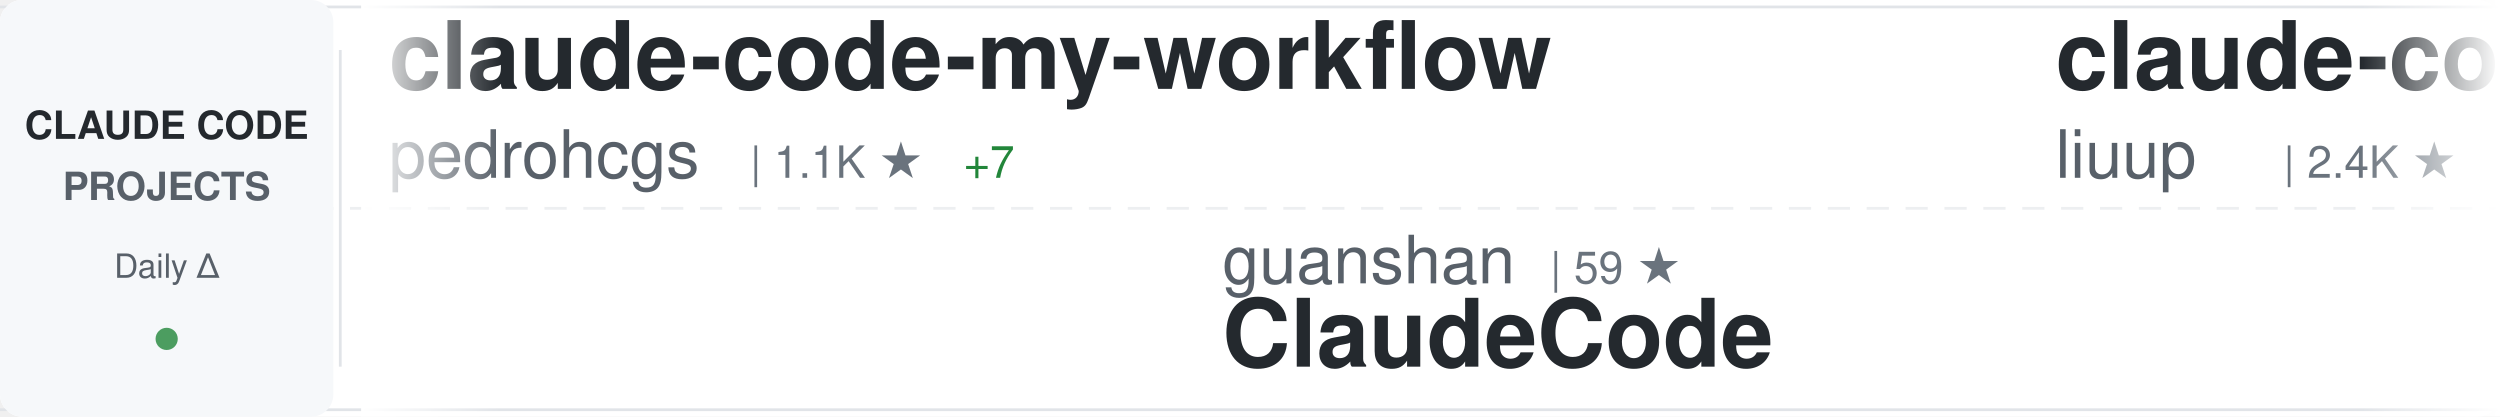
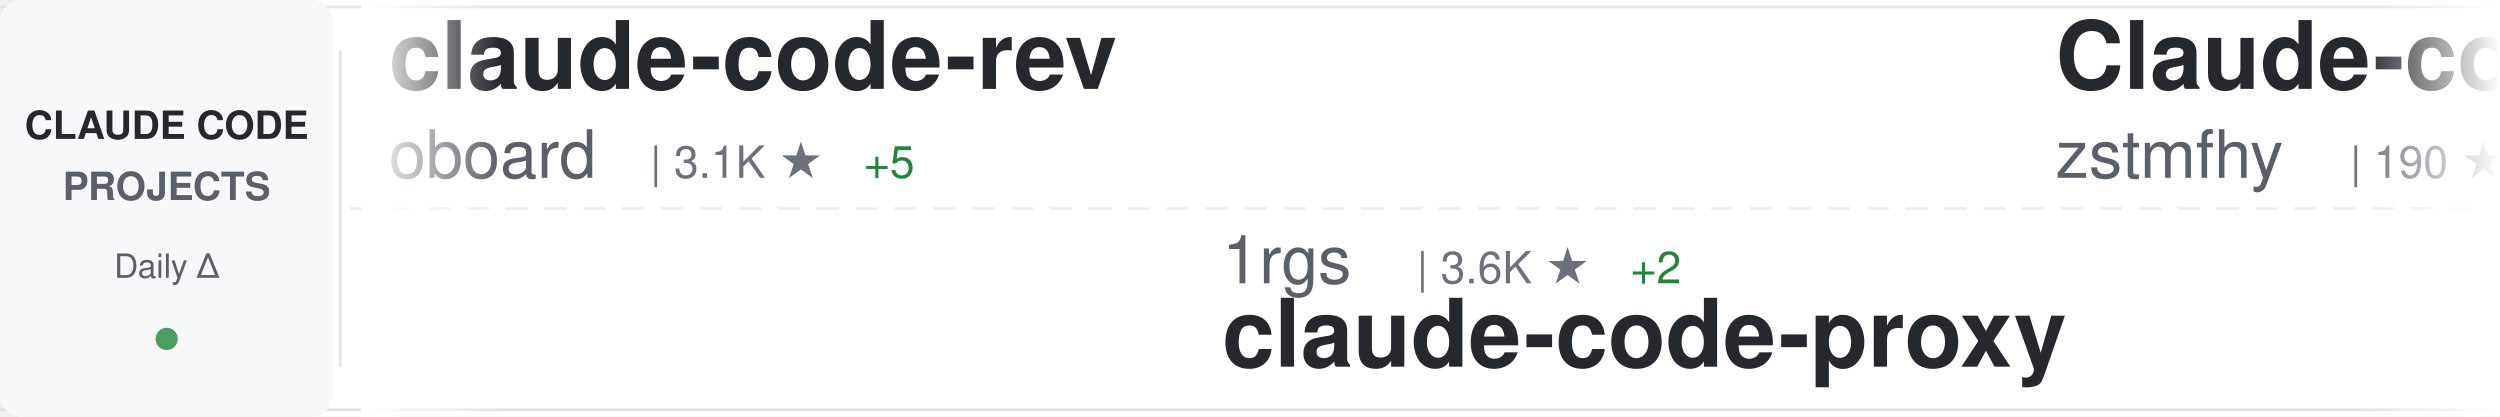
<svg xmlns="http://www.w3.org/2000/svg" width="900" height="150">
  <defs>
    <linearGradient id="awesomeLeftFade" x1="0%" y1="0%" x2="100%" y2="0%">
      <stop offset="0%" style="stop-color:#ffffff;stop-opacity:1" />
      <stop offset="100%" style="stop-color:#ffffff;stop-opacity:0" />
    </linearGradient>
    <linearGradient id="awesomeRightFade" x1="0%" y1="0%" x2="100%" y2="0%">
      <stop offset="0%" style="stop-color:#ffffff;stop-opacity:0" />
      <stop offset="100%" style="stop-color:#ffffff;stop-opacity:1" />
    </linearGradient>
  </defs>
  <rect width="900" height="150" fill="#ffffff" rx="8" />
  <rect x="0" y="2" width="900" height="1" fill="#e1e4e8" />
  <rect x="0" y="147" width="900" height="1" fill="#e1e4e8" />
  <line x1="0" y1="75" x2="900" y2="75" stroke="#e1e4e8" stroke-width="1" stroke-dasharray="8 6" opacity="0.6" />
  <rect x="0" y="0" width="120" height="150" fill="#f6f8fa" rx="8" />
  <text x="60" y="50" font-family="-apple-system, BlinkMacSystemFont, 'Segoe UI', Helvetica, Arial, sans-serif" font-size="14" font-weight="600" fill="#24292e" text-anchor="middle">CLAUDE CODE</text>
  <text x="60" y="72" font-family="-apple-system, BlinkMacSystemFont, 'Segoe UI', Helvetica, Arial, sans-serif" font-size="14" font-weight="600" fill="#586069" text-anchor="middle">PROJECTS</text>
  <text x="60" y="100" font-family="-apple-system, BlinkMacSystemFont, 'Segoe UI', Helvetica, Arial, sans-serif" font-size="12" font-weight="500" fill="#586069" text-anchor="middle">Daily Δ</text>
  <circle cx="60" cy="122" r="4" fill="#22863a" opacity="0.8" />
  <rect x="122" y="18" width="1" height="114" fill="#e1e4e8" />
  <clipPath id="awesomeTickerClip">
    <rect x="130" y="0" width="770" height="150" />
  </clipPath>
  <g clip-path="url(#awesomeTickerClip)">
    <g id="awesomeTickerItems">
      <animateTransform attributeName="transform" attributeType="XML" type="translate" from="0 0" to="-3000 0" dur="54s" repeatCount="indefinite" />
      <g transform="translate(0, 0)">
-         <text x="140" y="32" font-family="-apple-system, BlinkMacSystemFont, 'Segoe UI', Helvetica, Arial, sans-serif" font-size="34" font-weight="600" fill="#24292e">claude-code-my-workflow</text>
-         <text x="140" y="64" font-family="-apple-system, BlinkMacSystemFont, 'Segoe UI', Helvetica, Arial, sans-serif" font-size="24" font-weight="400" fill="#586069">pedrohcgs</text>
-         <text x="270" y="64" font-family="-apple-system, BlinkMacSystemFont, 'Segoe UI', Helvetica, Arial, sans-serif" font-size="16" font-weight="500" fill="#6a737d">| 1.1K ★</text>
-         <text x="347" y="64" font-family="-apple-system, BlinkMacSystemFont, 'Segoe UI', Helvetica, Arial, sans-serif" font-size="16" font-weight="500" fill="#22863a"> +7</text>
+         <text x="140" y="32" font-family="-apple-system, BlinkMacSystemFont, 'Segoe UI', Helvetica, Arial, sans-serif" font-size="34" font-weight="600" fill="#24292e">claude-code-rev</text>
+         <text x="140" y="64" font-family="-apple-system, BlinkMacSystemFont, 'Segoe UI', Helvetica, Arial, sans-serif" font-size="24" font-weight="400" fill="#586069">oboard</text>
+         <text x="234" y="64" font-family="-apple-system, BlinkMacSystemFont, 'Segoe UI', Helvetica, Arial, sans-serif" font-size="16" font-weight="500" fill="#6a737d">| 3.1K ★</text>
+         <text x="311" y="64" font-family="-apple-system, BlinkMacSystemFont, 'Segoe UI', Helvetica, Arial, sans-serif" font-size="16" font-weight="500" fill="#22863a"> +5</text>
      </g>
      <g transform="translate(300, 0)">
-         <text x="140" y="102" font-family="-apple-system, BlinkMacSystemFont, 'Segoe UI', Helvetica, Arial, sans-serif" font-size="24" font-weight="400" fill="#586069">guanshan</text>
-         <text x="258" y="102" font-family="-apple-system, BlinkMacSystemFont, 'Segoe UI', Helvetica, Arial, sans-serif" font-size="16" font-weight="500" fill="#6a737d">| 59 ★</text>
-         <text x="140" y="132" font-family="-apple-system, BlinkMacSystemFont, 'Segoe UI', Helvetica, Arial, sans-serif" font-size="34" font-weight="600" fill="#24292e">ClaudeCode</text>
+         <text x="140" y="102" font-family="-apple-system, BlinkMacSystemFont, 'Segoe UI', Helvetica, Arial, sans-serif" font-size="24" font-weight="400" fill="#586069">1rgs</text>
+         <text x="210" y="102" font-family="-apple-system, BlinkMacSystemFont, 'Segoe UI', Helvetica, Arial, sans-serif" font-size="16" font-weight="500" fill="#6a737d">| 3.6K ★</text>
+         <text x="287" y="102" font-family="-apple-system, BlinkMacSystemFont, 'Segoe UI', Helvetica, Arial, sans-serif" font-size="16" font-weight="500" fill="#22863a"> +2</text>
+         <text x="140" y="132" font-family="-apple-system, BlinkMacSystemFont, 'Segoe UI', Helvetica, Arial, sans-serif" font-size="34" font-weight="600" fill="#24292e">claude-code-proxy</text>
      </g>
      <g transform="translate(600, 0)">
-         <text x="140" y="32" font-family="-apple-system, BlinkMacSystemFont, 'Segoe UI', Helvetica, Arial, sans-serif" font-size="34" font-weight="600" fill="#24292e">claude-code-analysis</text>
-         <text x="140" y="64" font-family="-apple-system, BlinkMacSystemFont, 'Segoe UI', Helvetica, Arial, sans-serif" font-size="24" font-weight="400" fill="#586069">liuup</text>
-         <text x="222" y="64" font-family="-apple-system, BlinkMacSystemFont, 'Segoe UI', Helvetica, Arial, sans-serif" font-size="16" font-weight="500" fill="#6a737d">| 2.4K ★</text>
-         <text x="299" y="64" font-family="-apple-system, BlinkMacSystemFont, 'Segoe UI', Helvetica, Arial, sans-serif" font-size="16" font-weight="500" fill="#22863a"> +40</text>
+         <text x="140" y="32" font-family="-apple-system, BlinkMacSystemFont, 'Segoe UI', Helvetica, Arial, sans-serif" font-size="34" font-weight="600" fill="#24292e">Claude-code</text>
+         <text x="140" y="64" font-family="-apple-system, BlinkMacSystemFont, 'Segoe UI', Helvetica, Arial, sans-serif" font-size="24" font-weight="400" fill="#586069">zstmfhy</text>
+         <text x="246" y="64" font-family="-apple-system, BlinkMacSystemFont, 'Segoe UI', Helvetica, Arial, sans-serif" font-size="16" font-weight="500" fill="#6a737d">| 190 ★</text>
      </g>
      <g transform="translate(900, 0)">
-         <text x="140" y="102" font-family="-apple-system, BlinkMacSystemFont, 'Segoe UI', Helvetica, Arial, sans-serif" font-size="24" font-weight="400" fill="#586069">repowise-dev</text>
-         <text x="306" y="102" font-family="-apple-system, BlinkMacSystemFont, 'Segoe UI', Helvetica, Arial, sans-serif" font-size="16" font-weight="500" fill="#6a737d">| 998 ★</text>
-         <text x="374" y="102" font-family="-apple-system, BlinkMacSystemFont, 'Segoe UI', Helvetica, Arial, sans-serif" font-size="16" font-weight="500" fill="#22863a"> +1</text>
-         <text x="140" y="132" font-family="-apple-system, BlinkMacSystemFont, 'Segoe UI', Helvetica, Arial, sans-serif" font-size="34" font-weight="600" fill="#24292e">claude-code-prompts</text>
+         <text x="140" y="102" font-family="-apple-system, BlinkMacSystemFont, 'Segoe UI', Helvetica, Arial, sans-serif" font-size="24" font-weight="400" fill="#586069">farion1231</text>
+         <text x="282" y="102" font-family="-apple-system, BlinkMacSystemFont, 'Segoe UI', Helvetica, Arial, sans-serif" font-size="16" font-weight="500" fill="#6a737d">| 67.0K ★</text>
+         <text x="368" y="102" font-family="-apple-system, BlinkMacSystemFont, 'Segoe UI', Helvetica, Arial, sans-serif" font-size="16" font-weight="500" fill="#22863a"> +1.4K</text>
+         <text x="140" y="132" font-family="-apple-system, BlinkMacSystemFont, 'Segoe UI', Helvetica, Arial, sans-serif" font-size="34" font-weight="600" fill="#24292e">cc-switch</text>
      </g>
      <g transform="translate(1200, 0)">
-         <text x="140" y="32" font-family="-apple-system, BlinkMacSystemFont, 'Segoe UI', Helvetica, Arial, sans-serif" font-size="34" font-weight="600" fill="#24292e">claude-skills</text>
-         <text x="140" y="64" font-family="-apple-system, BlinkMacSystemFont, 'Segoe UI', Helvetica, Arial, sans-serif" font-size="24" font-weight="400" fill="#586069">alirezarezvani</text>
-         <text x="330" y="64" font-family="-apple-system, BlinkMacSystemFont, 'Segoe UI', Helvetica, Arial, sans-serif" font-size="16" font-weight="500" fill="#6a737d">| 14.4K ★</text>
-         <text x="416" y="64" font-family="-apple-system, BlinkMacSystemFont, 'Segoe UI', Helvetica, Arial, sans-serif" font-size="16" font-weight="500" fill="#22863a"> +119</text>
+         <text x="140" y="32" font-family="-apple-system, BlinkMacSystemFont, 'Segoe UI', Helvetica, Arial, sans-serif" font-size="34" font-weight="600" fill="#24292e">Claude-Code-Usage-Monito...</text>
+         <text x="140" y="64" font-family="-apple-system, BlinkMacSystemFont, 'Segoe UI', Helvetica, Arial, sans-serif" font-size="24" font-weight="400" fill="#586069">Maciek-roboblog</text>
+         <text x="342" y="64" font-family="-apple-system, BlinkMacSystemFont, 'Segoe UI', Helvetica, Arial, sans-serif" font-size="16" font-weight="500" fill="#6a737d">| 8.0K ★</text>
+         <text x="419" y="64" font-family="-apple-system, BlinkMacSystemFont, 'Segoe UI', Helvetica, Arial, sans-serif" font-size="16" font-weight="500" fill="#22863a"> +5</text>
      </g>
      <g transform="translate(1500, 0)">
-         <text x="140" y="102" font-family="-apple-system, BlinkMacSystemFont, 'Segoe UI', Helvetica, Arial, sans-serif" font-size="24" font-weight="400" fill="#586069">anthropics</text>
-         <text x="282" y="102" font-family="-apple-system, BlinkMacSystemFont, 'Segoe UI', Helvetica, Arial, sans-serif" font-size="16" font-weight="500" fill="#6a737d">| 818 ★</text>
-         <text x="140" y="132" font-family="-apple-system, BlinkMacSystemFont, 'Segoe UI', Helvetica, Arial, sans-serif" font-size="34" font-weight="600" fill="#24292e">claude-code-base-action</text>
+         <text x="140" y="102" font-family="-apple-system, BlinkMacSystemFont, 'Segoe UI', Helvetica, Arial, sans-serif" font-size="24" font-weight="400" fill="#586069">rohitg00</text>
+         <text x="258" y="102" font-family="-apple-system, BlinkMacSystemFont, 'Segoe UI', Helvetica, Arial, sans-serif" font-size="16" font-weight="500" fill="#6a737d">| 1.6K ★</text>
+         <text x="335" y="102" font-family="-apple-system, BlinkMacSystemFont, 'Segoe UI', Helvetica, Arial, sans-serif" font-size="16" font-weight="500" fill="#22863a"> +13</text>
+         <text x="140" y="132" font-family="-apple-system, BlinkMacSystemFont, 'Segoe UI', Helvetica, Arial, sans-serif" font-size="34" font-weight="600" fill="#24292e">awesome-claude-code-tool...</text>
      </g>
      <g transform="translate(1800, 0)">
-         <text x="140" y="32" font-family="-apple-system, BlinkMacSystemFont, 'Segoe UI', Helvetica, Arial, sans-serif" font-size="34" font-weight="600" fill="#24292e">claude-code-security-rev...</text>
-         <text x="140" y="64" font-family="-apple-system, BlinkMacSystemFont, 'Segoe UI', Helvetica, Arial, sans-serif" font-size="24" font-weight="400" fill="#586069">anthropics</text>
-         <text x="282" y="64" font-family="-apple-system, BlinkMacSystemFont, 'Segoe UI', Helvetica, Arial, sans-serif" font-size="16" font-weight="500" fill="#6a737d">| 4.6K ★</text>
-         <text x="359" y="64" font-family="-apple-system, BlinkMacSystemFont, 'Segoe UI', Helvetica, Arial, sans-serif" font-size="16" font-weight="500" fill="#22863a"> +9</text>
+         <text x="140" y="32" font-family="-apple-system, BlinkMacSystemFont, 'Segoe UI', Helvetica, Arial, sans-serif" font-size="34" font-weight="600" fill="#24292e">antigravity-awesome-skil...</text>
+         <text x="140" y="64" font-family="-apple-system, BlinkMacSystemFont, 'Segoe UI', Helvetica, Arial, sans-serif" font-size="24" font-weight="400" fill="#586069">sickn33</text>
+         <text x="246" y="64" font-family="-apple-system, BlinkMacSystemFont, 'Segoe UI', Helvetica, Arial, sans-serif" font-size="16" font-weight="500" fill="#6a737d">| 37.1K ★</text>
+         <text x="332" y="64" font-family="-apple-system, BlinkMacSystemFont, 'Segoe UI', Helvetica, Arial, sans-serif" font-size="16" font-weight="500" fill="#22863a"> +135</text>
      </g>
      <g transform="translate(2100, 0)">
-         <text x="140" y="102" font-family="-apple-system, BlinkMacSystemFont, 'Segoe UI', Helvetica, Arial, sans-serif" font-size="24" font-weight="400" fill="#586069">Maciek-roboblog</text>
-         <text x="342" y="102" font-family="-apple-system, BlinkMacSystemFont, 'Segoe UI', Helvetica, Arial, sans-serif" font-size="16" font-weight="500" fill="#6a737d">| 8.0K ★</text>
-         <text x="419" y="102" font-family="-apple-system, BlinkMacSystemFont, 'Segoe UI', Helvetica, Arial, sans-serif" font-size="16" font-weight="500" fill="#22863a"> +5</text>
-         <text x="140" y="132" font-family="-apple-system, BlinkMacSystemFont, 'Segoe UI', Helvetica, Arial, sans-serif" font-size="34" font-weight="600" fill="#24292e">Claude-Code-Usage-Monito...</text>
+         <text x="140" y="102" font-family="-apple-system, BlinkMacSystemFont, 'Segoe UI', Helvetica, Arial, sans-serif" font-size="24" font-weight="400" fill="#586069">musistudio</text>
+         <text x="282" y="102" font-family="-apple-system, BlinkMacSystemFont, 'Segoe UI', Helvetica, Arial, sans-serif" font-size="16" font-weight="500" fill="#6a737d">| 33.8K ★</text>
+         <text x="368" y="102" font-family="-apple-system, BlinkMacSystemFont, 'Segoe UI', Helvetica, Arial, sans-serif" font-size="16" font-weight="500" fill="#22863a"> +61</text>
+         <text x="140" y="132" font-family="-apple-system, BlinkMacSystemFont, 'Segoe UI', Helvetica, Arial, sans-serif" font-size="34" font-weight="600" fill="#24292e">claude-code-router</text>
      </g>
      <g transform="translate(2400, 0)">
-         <text x="140" y="32" font-family="-apple-system, BlinkMacSystemFont, 'Segoe UI', Helvetica, Arial, sans-serif" font-size="34" font-weight="600" fill="#24292e">claude-code-source-code</text>
-         <text x="140" y="64" font-family="-apple-system, BlinkMacSystemFont, 'Segoe UI', Helvetica, Arial, sans-serif" font-size="24" font-weight="400" fill="#586069">777genius</text>
-         <text x="270" y="64" font-family="-apple-system, BlinkMacSystemFont, 'Segoe UI', Helvetica, Arial, sans-serif" font-size="16" font-weight="500" fill="#6a737d">| 912 ★</text>
-         <text x="338" y="64" font-family="-apple-system, BlinkMacSystemFont, 'Segoe UI', Helvetica, Arial, sans-serif" font-size="16" font-weight="500" fill="#22863a"> +3</text>
+         <text x="140" y="32" font-family="-apple-system, BlinkMacSystemFont, 'Segoe UI', Helvetica, Arial, sans-serif" font-size="34" font-weight="600" fill="#24292e">claude-code-spec-workflo...</text>
+         <text x="140" y="64" font-family="-apple-system, BlinkMacSystemFont, 'Segoe UI', Helvetica, Arial, sans-serif" font-size="24" font-weight="400" fill="#586069">Pimzino</text>
+         <text x="246" y="64" font-family="-apple-system, BlinkMacSystemFont, 'Segoe UI', Helvetica, Arial, sans-serif" font-size="16" font-weight="500" fill="#6a737d">| 3.7K ★</text>
+         <text x="323" y="64" font-family="-apple-system, BlinkMacSystemFont, 'Segoe UI', Helvetica, Arial, sans-serif" font-size="16" font-weight="500" fill="#22863a"> +3</text>
      </g>
      <g transform="translate(2700, 0)">
-         <text x="140" y="102" font-family="-apple-system, BlinkMacSystemFont, 'Segoe UI', Helvetica, Arial, sans-serif" font-size="24" font-weight="400" fill="#586069">davila7</text>
-         <text x="246" y="102" font-family="-apple-system, BlinkMacSystemFont, 'Segoe UI', Helvetica, Arial, sans-serif" font-size="16" font-weight="500" fill="#6a737d">| 27.2K ★</text>
-         <text x="332" y="102" font-family="-apple-system, BlinkMacSystemFont, 'Segoe UI', Helvetica, Arial, sans-serif" font-size="16" font-weight="500" fill="#22863a"> +41</text>
-         <text x="140" y="132" font-family="-apple-system, BlinkMacSystemFont, 'Segoe UI', Helvetica, Arial, sans-serif" font-size="34" font-weight="600" fill="#24292e">claude-code-templates</text>
+         <text x="140" y="102" font-family="-apple-system, BlinkMacSystemFont, 'Segoe UI', Helvetica, Arial, sans-serif" font-size="24" font-weight="400" fill="#586069">LING71671</text>
+         <text x="270" y="102" font-family="-apple-system, BlinkMacSystemFont, 'Segoe UI', Helvetica, Arial, sans-serif" font-size="16" font-weight="500" fill="#6a737d">| 823 ★</text>
+         <text x="338" y="102" font-family="-apple-system, BlinkMacSystemFont, 'Segoe UI', Helvetica, Arial, sans-serif" font-size="16" font-weight="500" fill="#22863a"> +5</text>
+         <text x="140" y="132" font-family="-apple-system, BlinkMacSystemFont, 'Segoe UI', Helvetica, Arial, sans-serif" font-size="34" font-weight="600" fill="#24292e">Open-ClaudeCode</text>
      </g>
      <g transform="translate(3000, 0)">
-         <text x="140" y="32" font-family="-apple-system, BlinkMacSystemFont, 'Segoe UI', Helvetica, Arial, sans-serif" font-size="34" font-weight="600" fill="#24292e">claude-code-my-workflow</text>
-         <text x="140" y="64" font-family="-apple-system, BlinkMacSystemFont, 'Segoe UI', Helvetica, Arial, sans-serif" font-size="24" font-weight="400" fill="#586069">pedrohcgs</text>
-         <text x="270" y="64" font-family="-apple-system, BlinkMacSystemFont, 'Segoe UI', Helvetica, Arial, sans-serif" font-size="16" font-weight="500" fill="#6a737d">| 1.1K ★</text>
-         <text x="347" y="64" font-family="-apple-system, BlinkMacSystemFont, 'Segoe UI', Helvetica, Arial, sans-serif" font-size="16" font-weight="500" fill="#22863a"> +7</text>
+         <text x="140" y="32" font-family="-apple-system, BlinkMacSystemFont, 'Segoe UI', Helvetica, Arial, sans-serif" font-size="34" font-weight="600" fill="#24292e">claude-code-rev</text>
+         <text x="140" y="64" font-family="-apple-system, BlinkMacSystemFont, 'Segoe UI', Helvetica, Arial, sans-serif" font-size="24" font-weight="400" fill="#586069">oboard</text>
+         <text x="234" y="64" font-family="-apple-system, BlinkMacSystemFont, 'Segoe UI', Helvetica, Arial, sans-serif" font-size="16" font-weight="500" fill="#6a737d">| 3.1K ★</text>
+         <text x="311" y="64" font-family="-apple-system, BlinkMacSystemFont, 'Segoe UI', Helvetica, Arial, sans-serif" font-size="16" font-weight="500" fill="#22863a"> +5</text>
      </g>
      <g transform="translate(3300, 0)">
-         <text x="140" y="102" font-family="-apple-system, BlinkMacSystemFont, 'Segoe UI', Helvetica, Arial, sans-serif" font-size="24" font-weight="400" fill="#586069">guanshan</text>
-         <text x="258" y="102" font-family="-apple-system, BlinkMacSystemFont, 'Segoe UI', Helvetica, Arial, sans-serif" font-size="16" font-weight="500" fill="#6a737d">| 59 ★</text>
-         <text x="140" y="132" font-family="-apple-system, BlinkMacSystemFont, 'Segoe UI', Helvetica, Arial, sans-serif" font-size="34" font-weight="600" fill="#24292e">ClaudeCode</text>
+         <text x="140" y="102" font-family="-apple-system, BlinkMacSystemFont, 'Segoe UI', Helvetica, Arial, sans-serif" font-size="24" font-weight="400" fill="#586069">1rgs</text>
+         <text x="210" y="102" font-family="-apple-system, BlinkMacSystemFont, 'Segoe UI', Helvetica, Arial, sans-serif" font-size="16" font-weight="500" fill="#6a737d">| 3.6K ★</text>
+         <text x="287" y="102" font-family="-apple-system, BlinkMacSystemFont, 'Segoe UI', Helvetica, Arial, sans-serif" font-size="16" font-weight="500" fill="#22863a"> +2</text>
+         <text x="140" y="132" font-family="-apple-system, BlinkMacSystemFont, 'Segoe UI', Helvetica, Arial, sans-serif" font-size="34" font-weight="600" fill="#24292e">claude-code-proxy</text>
      </g>
      <g transform="translate(3600, 0)">
-         <text x="140" y="32" font-family="-apple-system, BlinkMacSystemFont, 'Segoe UI', Helvetica, Arial, sans-serif" font-size="34" font-weight="600" fill="#24292e">claude-code-analysis</text>
-         <text x="140" y="64" font-family="-apple-system, BlinkMacSystemFont, 'Segoe UI', Helvetica, Arial, sans-serif" font-size="24" font-weight="400" fill="#586069">liuup</text>
-         <text x="222" y="64" font-family="-apple-system, BlinkMacSystemFont, 'Segoe UI', Helvetica, Arial, sans-serif" font-size="16" font-weight="500" fill="#6a737d">| 2.4K ★</text>
-         <text x="299" y="64" font-family="-apple-system, BlinkMacSystemFont, 'Segoe UI', Helvetica, Arial, sans-serif" font-size="16" font-weight="500" fill="#22863a"> +40</text>
+         <text x="140" y="32" font-family="-apple-system, BlinkMacSystemFont, 'Segoe UI', Helvetica, Arial, sans-serif" font-size="34" font-weight="600" fill="#24292e">Claude-code</text>
+         <text x="140" y="64" font-family="-apple-system, BlinkMacSystemFont, 'Segoe UI', Helvetica, Arial, sans-serif" font-size="24" font-weight="400" fill="#586069">zstmfhy</text>
+         <text x="246" y="64" font-family="-apple-system, BlinkMacSystemFont, 'Segoe UI', Helvetica, Arial, sans-serif" font-size="16" font-weight="500" fill="#6a737d">| 190 ★</text>
      </g>
      <g transform="translate(3900, 0)">
-         <text x="140" y="102" font-family="-apple-system, BlinkMacSystemFont, 'Segoe UI', Helvetica, Arial, sans-serif" font-size="24" font-weight="400" fill="#586069">repowise-dev</text>
-         <text x="306" y="102" font-family="-apple-system, BlinkMacSystemFont, 'Segoe UI', Helvetica, Arial, sans-serif" font-size="16" font-weight="500" fill="#6a737d">| 998 ★</text>
-         <text x="374" y="102" font-family="-apple-system, BlinkMacSystemFont, 'Segoe UI', Helvetica, Arial, sans-serif" font-size="16" font-weight="500" fill="#22863a"> +1</text>
-         <text x="140" y="132" font-family="-apple-system, BlinkMacSystemFont, 'Segoe UI', Helvetica, Arial, sans-serif" font-size="34" font-weight="600" fill="#24292e">claude-code-prompts</text>
+         <text x="140" y="102" font-family="-apple-system, BlinkMacSystemFont, 'Segoe UI', Helvetica, Arial, sans-serif" font-size="24" font-weight="400" fill="#586069">farion1231</text>
+         <text x="282" y="102" font-family="-apple-system, BlinkMacSystemFont, 'Segoe UI', Helvetica, Arial, sans-serif" font-size="16" font-weight="500" fill="#6a737d">| 67.0K ★</text>
+         <text x="368" y="102" font-family="-apple-system, BlinkMacSystemFont, 'Segoe UI', Helvetica, Arial, sans-serif" font-size="16" font-weight="500" fill="#22863a"> +1.4K</text>
+         <text x="140" y="132" font-family="-apple-system, BlinkMacSystemFont, 'Segoe UI', Helvetica, Arial, sans-serif" font-size="34" font-weight="600" fill="#24292e">cc-switch</text>
      </g>
    </g>
  </g>
  <rect x="130" y="0" width="50" height="150" fill="url(#awesomeLeftFade)" />
  <rect x="850" y="0" width="50" height="150" fill="url(#awesomeRightFade)" />
</svg>
